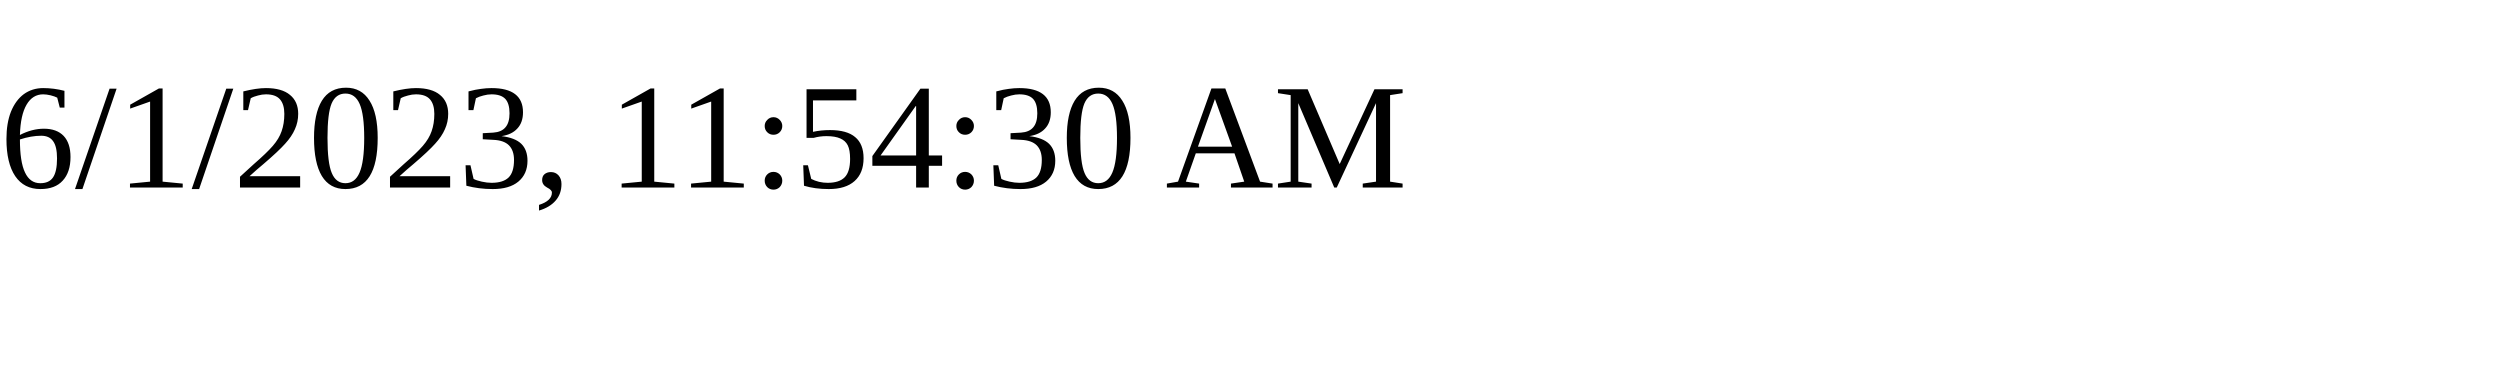
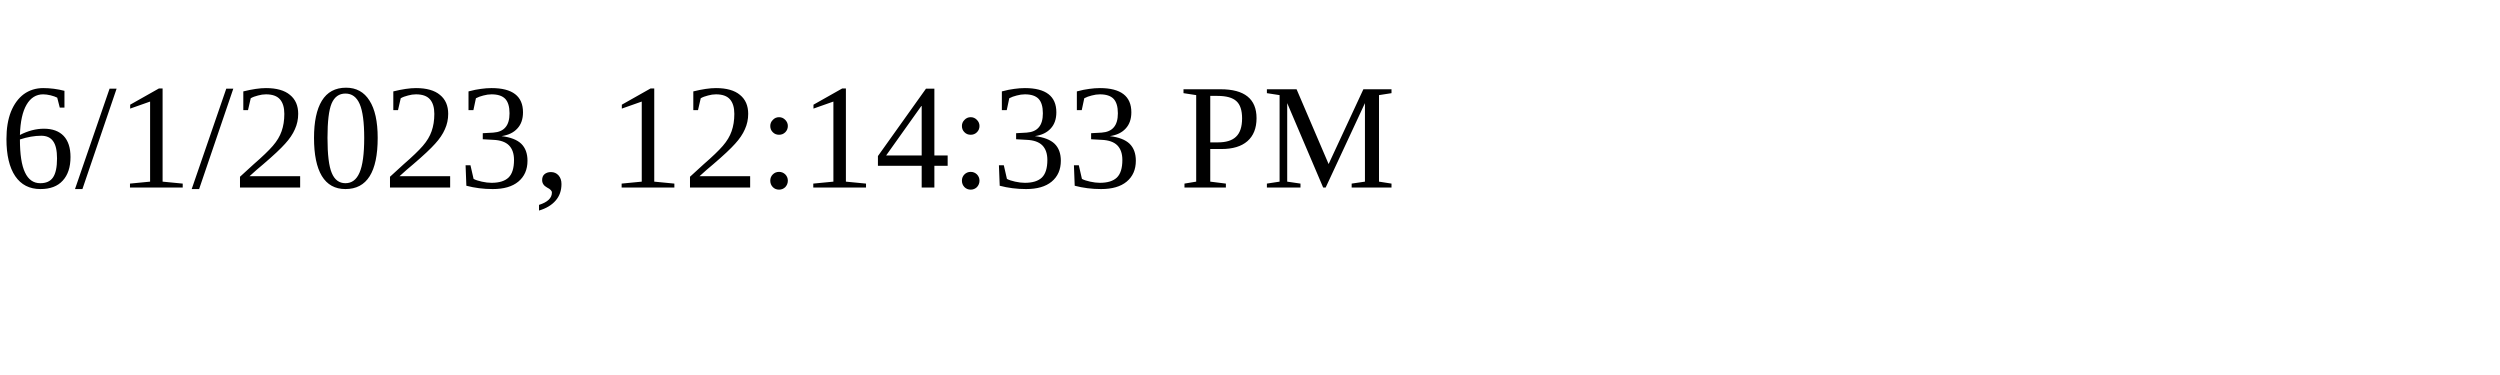
<svg xmlns="http://www.w3.org/2000/svg" height="30" width="200">
-   <text x="0" y="15">6/1/2023, 11:54:30 AM</text>
+   <text x="0" y="15">6/1/2023, 12:14:33 PM</text>
</svg>
